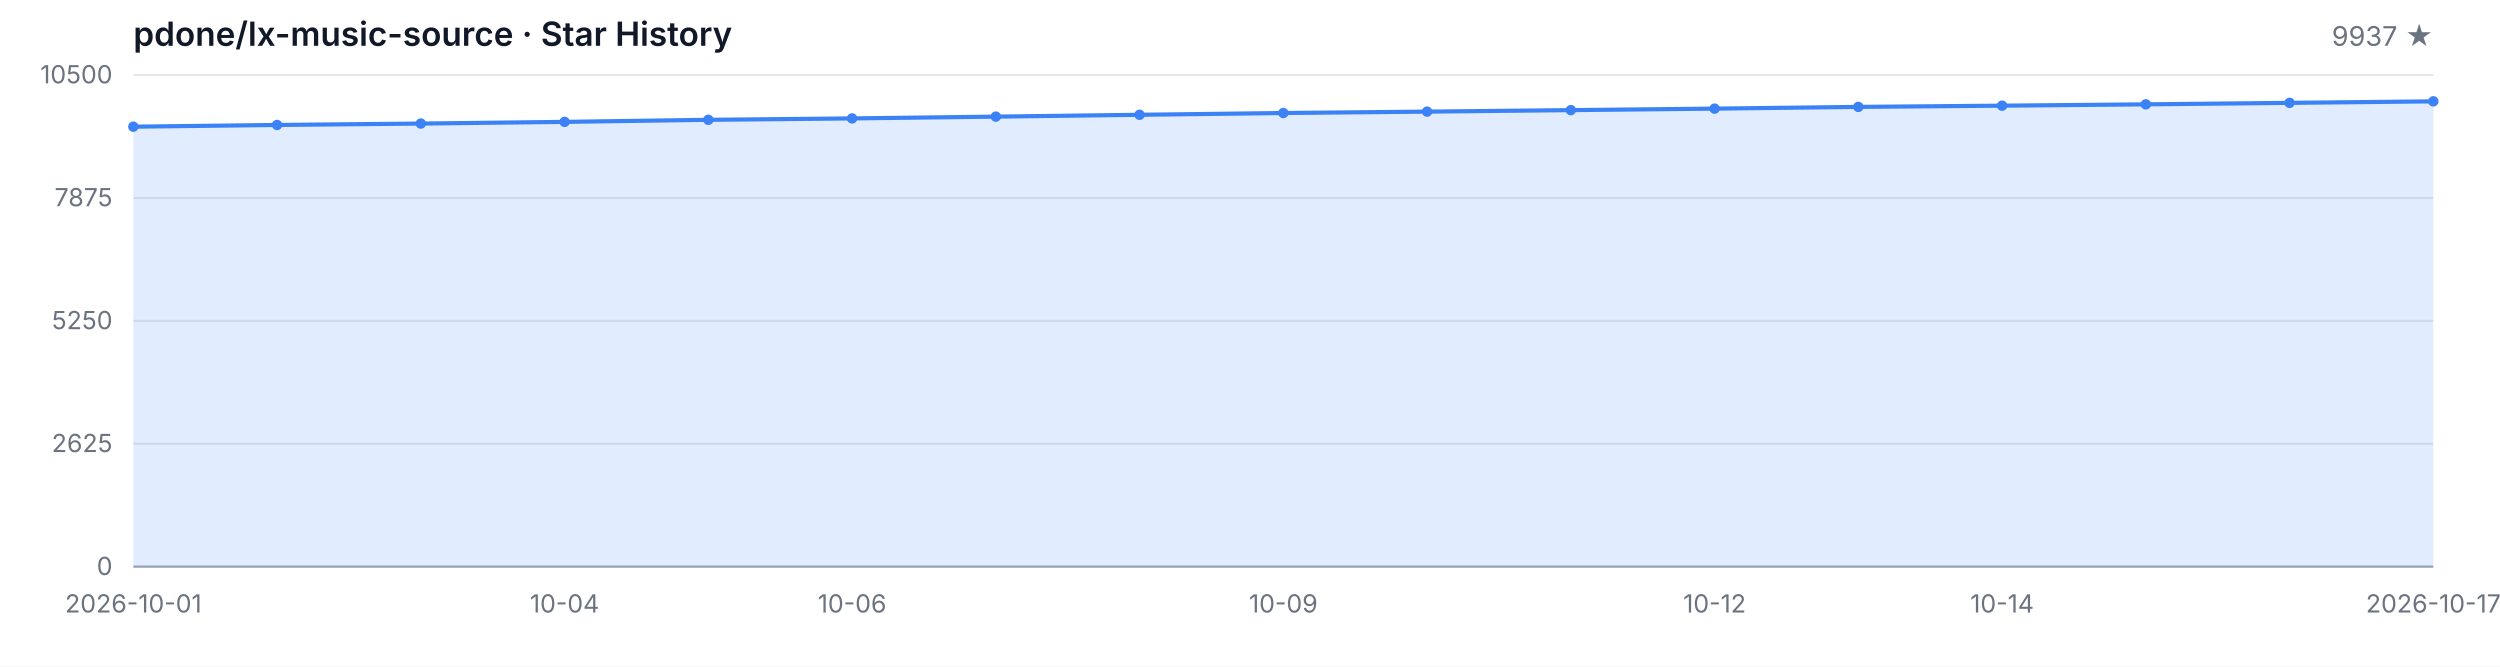
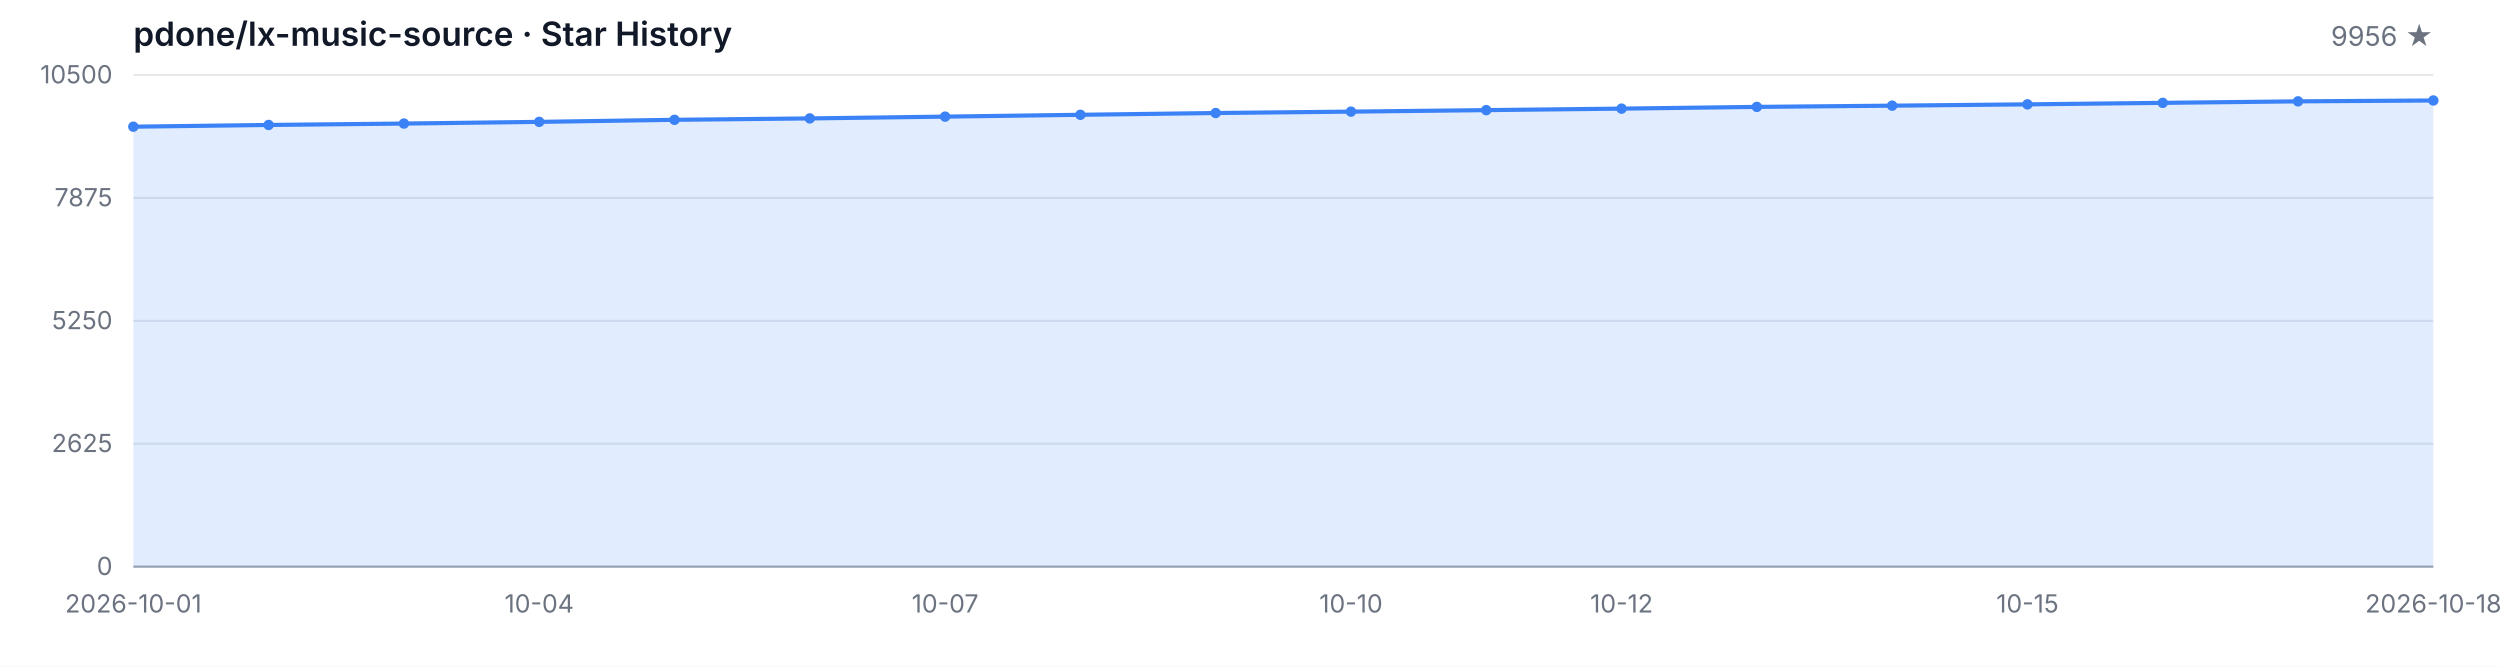
<svg xmlns="http://www.w3.org/2000/svg" width="1200" height="320" viewBox="0 0 1200 320" role="img" aria-label="Star History">
  <style>
  .bg { fill: #ffffff; }
  .grid { stroke: #e5e7eb; stroke-width: 1; }
  .axis { stroke: #9ca3af; stroke-width: 1; }
  .area { fill: rgba(59, 130, 246, 0.15); }
  .line { fill: none; stroke: #3b82f6; stroke-width: 2; stroke-linejoin: round; stroke-linecap: round; }
  .dot { fill: #3b82f6; }
  .tlabel { fill: #6b7280; font-family: -apple-system, BlinkMacSystemFont, 'Segoe UI', sans-serif; font-size: 12px; }
  .title { fill: #111827; font-family: -apple-system, BlinkMacSystemFont, 'Segoe UI', sans-serif; font-size: 16px; font-weight: 600; }
  .subtitle { fill: #6b7280; font-family: -apple-system, BlinkMacSystemFont, 'Segoe UI', sans-serif; font-size: 13px; }
  @media (prefers-color-scheme: dark) {
    .bg { fill: #0d1117; }
    .grid { stroke: #21262d; }
    .axis { stroke: #484f58; }
    .area { fill: rgba(58, 132, 255, 0.18); }
    .line { stroke: #58a6ff; }
    .dot { fill: #58a6ff; }
    .tlabel { fill: #8b949e; }
    .title { fill: #c9d1d9; }
    .subtitle { fill: #8b949e; }
  }
</style>
  <rect class="bg" width="1200" height="320" />
  <text class="title" x="64" y="22">pdone/lx-music-source · Star History</text>
-   <text class="subtitle" x="1168" y="22" text-anchor="end">9937 ★</text>
+   <text class="subtitle" x="1168" y="22" text-anchor="end">9956 ★</text>
  <line class="grid" x1="64" y1="272.00" x2="1168" y2="272.00" />
  <line class="grid" x1="64" y1="213.00" x2="1168" y2="213.00" />
  <line class="grid" x1="64" y1="154.00" x2="1168" y2="154.00" />
  <line class="grid" x1="64" y1="95.00" x2="1168" y2="95.00" />
  <line class="grid" x1="64" y1="36.00" x2="1168" y2="36.00" />
  <text class="tlabel" x="54" y="276.00" text-anchor="end">0</text>
  <text class="tlabel" x="54" y="217.00" text-anchor="end">2625</text>
  <text class="tlabel" x="54" y="158.00" text-anchor="end">5250</text>
  <text class="tlabel" x="54" y="99.00" text-anchor="end">7875</text>
  <text class="tlabel" x="54" y="40.00" text-anchor="end">10500</text>
  <line class="axis" x1="64" y1="272" x2="1168" y2="272" />
-   <path class="area" d="M 64.00 272.00 L 64.00 60.81 L 133.00 59.98 L 202.00 59.31 L 271.00 58.50 L 340.00 57.51 L 409.00 56.84 L 478.00 55.98 L 547.00 55.10 L 616.00 54.25 L 685.00 53.58 L 754.00 52.86 L 823.00 52.14 L 892.00 51.31 L 961.00 50.72 L 1030.00 50.09 L 1099.00 49.37 L 1168.00 48.65 L 1168.00 272.00 Z" />
-   <path class="line" d="M 64.00 60.81 L 133.00 59.98 L 202.00 59.31 L 271.00 58.50 L 340.00 57.51 L 409.00 56.84 L 478.00 55.98 L 547.00 55.10 L 616.00 54.25 L 685.00 53.58 L 754.00 52.86 L 823.00 52.14 L 892.00 51.31 L 961.00 50.72 L 1030.00 50.09 L 1099.00 49.37 L 1168.00 48.65" />
+   <path class="area" d="M 64.00 272.00 L 64.00 60.81 L 128.94 59.98 L 193.88 59.31 L 258.82 58.50 L 323.76 57.51 L 388.71 56.84 L 453.65 55.98 L 518.59 55.10 L 583.53 54.25 L 648.47 53.58 L 713.41 52.86 L 778.35 52.14 L 843.29 51.31 L 908.24 50.72 L 973.18 50.09 L 1038.12 49.37 L 1103.06 48.65 L 1168.00 48.23 L 1168.00 272.00 Z" />
+   <path class="line" d="M 64.00 60.81 L 128.94 59.98 L 193.88 59.31 L 258.82 58.50 L 323.76 57.51 L 388.71 56.84 L 453.65 55.98 L 518.59 55.10 L 583.53 54.25 L 648.47 53.58 L 713.41 52.86 L 778.35 52.14 L 843.29 51.31 L 908.24 50.72 L 973.18 50.09 L 1038.12 49.37 L 1103.06 48.65 L 1168.00 48.23" />
  <circle class="dot" cx="64.00" cy="60.81" r="2.5" />
-   <circle class="dot" cx="133.00" cy="59.98" r="2.5" />
-   <circle class="dot" cx="202.00" cy="59.31" r="2.5" />
-   <circle class="dot" cx="271.00" cy="58.50" r="2.5" />
-   <circle class="dot" cx="340.00" cy="57.51" r="2.5" />
-   <circle class="dot" cx="409.00" cy="56.84" r="2.5" />
-   <circle class="dot" cx="478.00" cy="55.98" r="2.5" />
-   <circle class="dot" cx="547.00" cy="55.10" r="2.5" />
-   <circle class="dot" cx="616.00" cy="54.25" r="2.5" />
-   <circle class="dot" cx="685.00" cy="53.58" r="2.5" />
-   <circle class="dot" cx="754.00" cy="52.86" r="2.5" />
-   <circle class="dot" cx="823.00" cy="52.14" r="2.5" />
-   <circle class="dot" cx="892.00" cy="51.31" r="2.5" />
-   <circle class="dot" cx="961.00" cy="50.72" r="2.5" />
-   <circle class="dot" cx="1030.00" cy="50.09" r="2.5" />
-   <circle class="dot" cx="1099.00" cy="49.37" r="2.5" />
-   <circle class="dot" cx="1168.00" cy="48.65" r="2.5" />
+   <circle class="dot" cx="128.94" cy="59.98" r="2.5" />
+   <circle class="dot" cx="193.88" cy="59.31" r="2.5" />
+   <circle class="dot" cx="258.82" cy="58.50" r="2.5" />
+   <circle class="dot" cx="323.76" cy="57.51" r="2.5" />
+   <circle class="dot" cx="388.71" cy="56.84" r="2.5" />
+   <circle class="dot" cx="453.65" cy="55.98" r="2.5" />
+   <circle class="dot" cx="518.59" cy="55.10" r="2.5" />
+   <circle class="dot" cx="583.53" cy="54.25" r="2.5" />
+   <circle class="dot" cx="648.47" cy="53.58" r="2.5" />
+   <circle class="dot" cx="713.41" cy="52.86" r="2.5" />
+   <circle class="dot" cx="778.35" cy="52.14" r="2.5" />
+   <circle class="dot" cx="843.29" cy="51.31" r="2.5" />
+   <circle class="dot" cx="908.24" cy="50.72" r="2.5" />
+   <circle class="dot" cx="973.18" cy="50.09" r="2.5" />
+   <circle class="dot" cx="1038.12" cy="49.37" r="2.5" />
+   <circle class="dot" cx="1103.06" cy="48.65" r="2.5" />
+   <circle class="dot" cx="1168.00" cy="48.23" r="2.5" />
  <text class="tlabel" x="64.00" y="294" text-anchor="middle">2026-10-01</text>
-   <text class="tlabel" x="271.00" y="294" text-anchor="middle">10-04</text>
-   <text class="tlabel" x="409.00" y="294" text-anchor="middle">10-06</text>
-   <text class="tlabel" x="616.00" y="294" text-anchor="middle">10-09</text>
-   <text class="tlabel" x="823.00" y="294" text-anchor="middle">10-12</text>
-   <text class="tlabel" x="961.00" y="294" text-anchor="middle">10-14</text>
-   <text class="tlabel" x="1168.00" y="294" text-anchor="middle">2026-10-17</text>
+   <text class="tlabel" x="258.82" y="294" text-anchor="middle">10-04</text>
+   <text class="tlabel" x="453.65" y="294" text-anchor="middle">10-07</text>
+   <text class="tlabel" x="648.47" y="294" text-anchor="middle">10-10</text>
+   <text class="tlabel" x="778.35" y="294" text-anchor="middle">10-12</text>
+   <text class="tlabel" x="973.18" y="294" text-anchor="middle">10-15</text>
+   <text class="tlabel" x="1168.00" y="294" text-anchor="middle">2026-10-18</text>
</svg>
